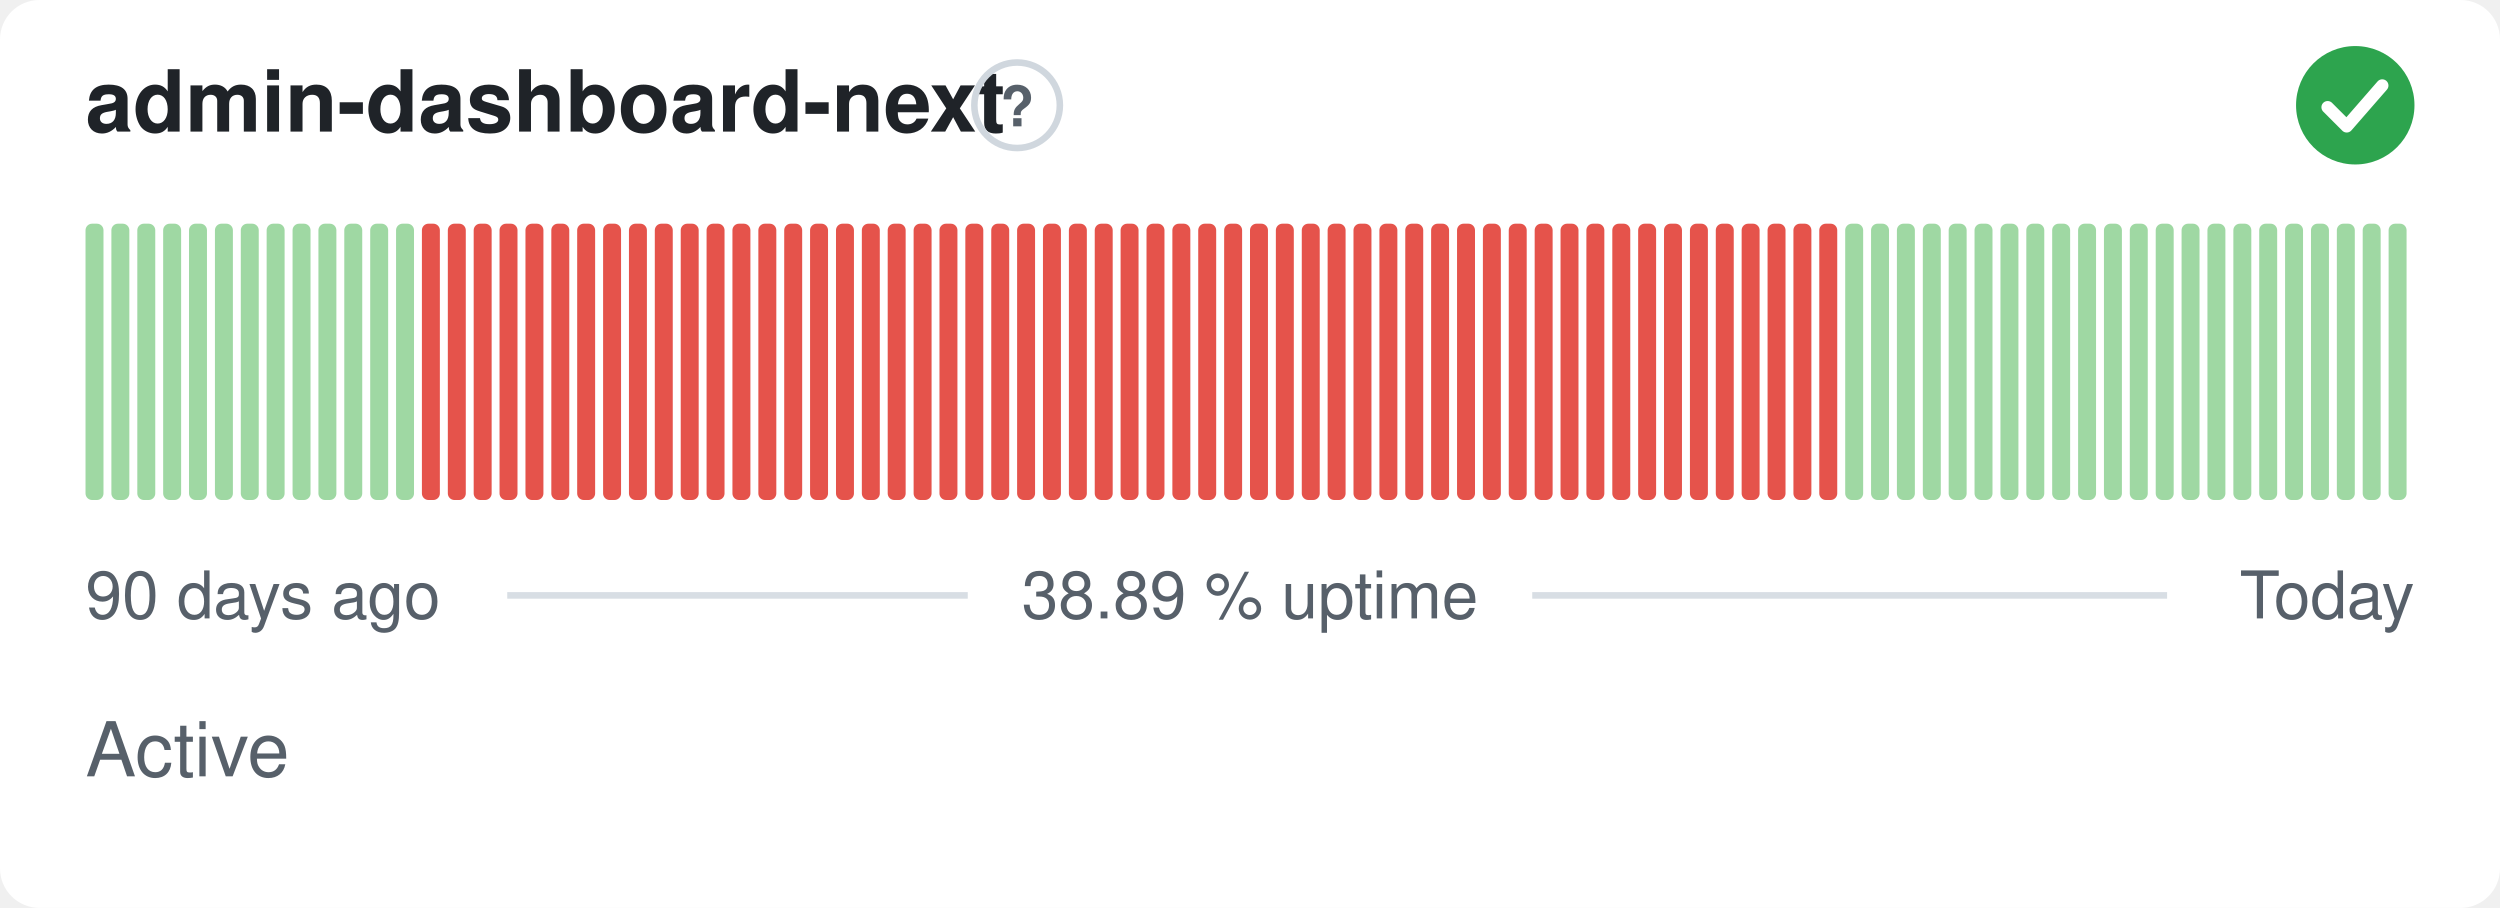
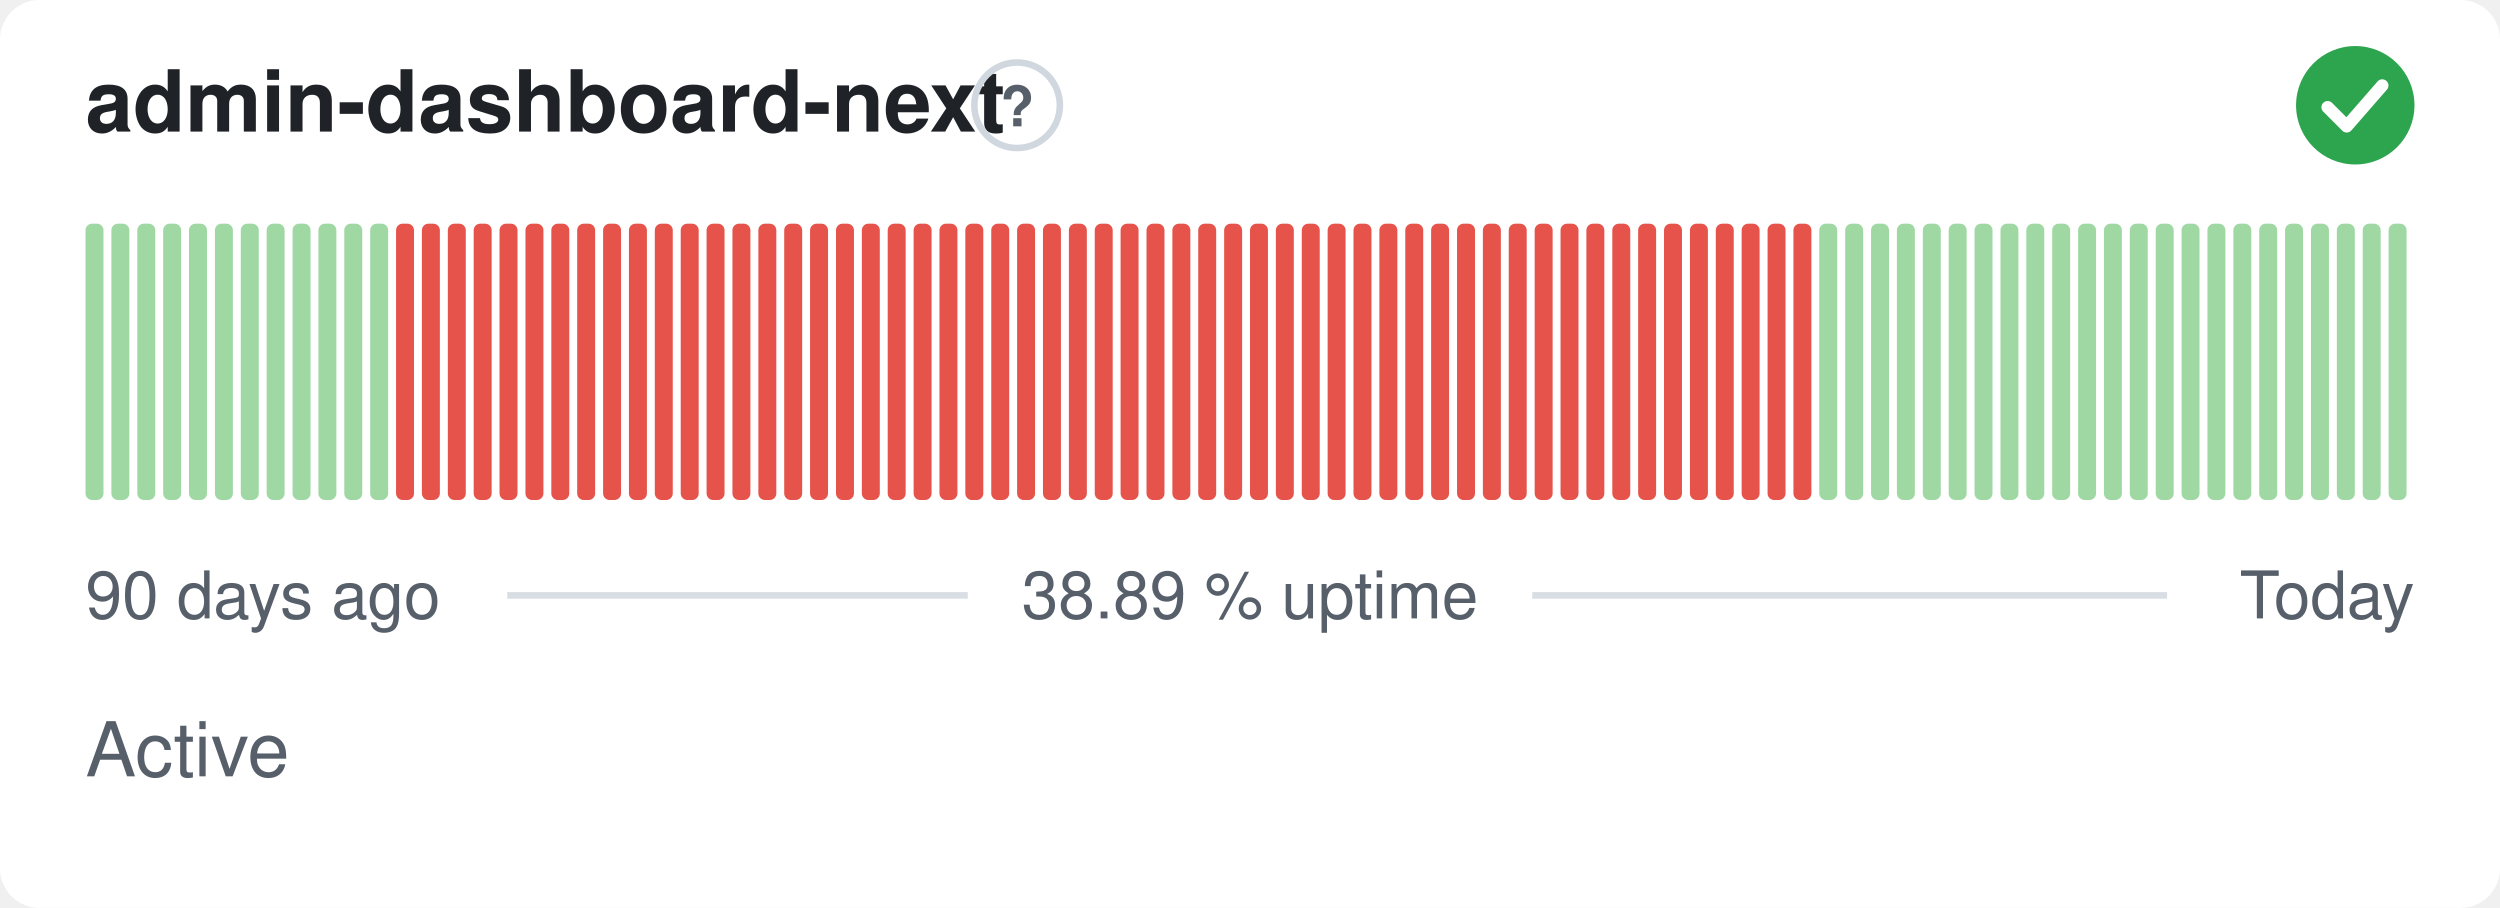
<svg xmlns="http://www.w3.org/2000/svg" width="380" height="138" viewBox="0 0 380 138" role="img" aria-label="admin-dashboard-next: Active, 38.89 % uptime over the last 90 days" font-family="-apple-system,BlinkMacSystemFont,'Segoe UI',Helvetica,Arial,sans-serif">
  <style>
    @media (prefers-color-scheme: dark) {
      .bg { fill: #0d1117 }
      .title { fill: #e6edf3 }
      .muted { fill: #8b949e }
      .hint { stroke: #30363d }
      .rule { stroke: #30363d }
      .nodata { fill: #21262d }
    }
  </style>
  <rect class="bg" width="380" height="138" rx="6" fill="#ffffff" />
  <text class="title" x="13" y="20" font-size="13" font-weight="600" fill="#1f2328">admin-dashboard-next</text>
  <circle class="hint" cx="154.6" cy="16" r="6.5" fill="none" stroke="#d0d7de" stroke-width="1" />
  <text class="muted" x="154.6" y="19.2" text-anchor="middle" font-size="8.5" font-weight="700" fill="#57606a">?</text>
  <circle cx="358" cy="16" r="9" fill="#2da44e" />
  <path d="M353.80 16.30l2.90 2.90 5.40 -6.20" fill="none" stroke="#fff" stroke-width="1.89" stroke-linecap="round" stroke-linejoin="round" />
  <rect x="13.00" y="34.00" width="2.73" height="42.00" rx="1" fill="#9fd8a3" />
  <rect x="16.93" y="34.00" width="2.73" height="42.00" rx="1" fill="#9fd8a3" />
  <rect x="20.87" y="34.00" width="2.73" height="42.00" rx="1" fill="#9fd8a3" />
  <rect x="24.80" y="34.00" width="2.73" height="42.00" rx="1" fill="#9fd8a3" />
  <rect x="28.73" y="34.00" width="2.73" height="42.00" rx="1" fill="#9fd8a3" />
  <rect x="32.67" y="34.00" width="2.73" height="42.00" rx="1" fill="#9fd8a3" />
  <rect x="36.60" y="34.00" width="2.73" height="42.00" rx="1" fill="#9fd8a3" />
  <rect x="40.53" y="34.00" width="2.73" height="42.00" rx="1" fill="#9fd8a3" />
  <rect x="44.47" y="34.00" width="2.73" height="42.00" rx="1" fill="#9fd8a3" />
  <rect x="48.40" y="34.00" width="2.73" height="42.00" rx="1" fill="#9fd8a3" />
  <rect x="52.33" y="34.00" width="2.73" height="42.00" rx="1" fill="#9fd8a3" />
  <rect x="56.27" y="34.00" width="2.73" height="42.00" rx="1" fill="#9fd8a3" />
-   <rect x="60.20" y="34.00" width="2.73" height="42.00" rx="1" fill="#9fd8a3" />
+   <rect x="60.20" y="34.00" width="2.73" height="42.00" rx="1" fill="#e5534b" />
  <rect x="64.13" y="34.00" width="2.73" height="42.00" rx="1" fill="#e5534b" />
  <rect x="68.07" y="34.00" width="2.73" height="42.00" rx="1" fill="#e5534b" />
  <rect x="72.00" y="34.00" width="2.73" height="42.00" rx="1" fill="#e5534b" />
  <rect x="75.93" y="34.00" width="2.73" height="42.00" rx="1" fill="#e5534b" />
  <rect x="79.87" y="34.00" width="2.73" height="42.00" rx="1" fill="#e5534b" />
  <rect x="83.80" y="34.00" width="2.73" height="42.00" rx="1" fill="#e5534b" />
  <rect x="87.73" y="34.00" width="2.73" height="42.00" rx="1" fill="#e5534b" />
  <rect x="91.67" y="34.00" width="2.73" height="42.00" rx="1" fill="#e5534b" />
  <rect x="95.60" y="34.00" width="2.73" height="42.00" rx="1" fill="#e5534b" />
  <rect x="99.53" y="34.00" width="2.73" height="42.00" rx="1" fill="#e5534b" />
  <rect x="103.47" y="34.00" width="2.73" height="42.00" rx="1" fill="#e5534b" />
  <rect x="107.40" y="34.00" width="2.73" height="42.00" rx="1" fill="#e5534b" />
  <rect x="111.33" y="34.00" width="2.73" height="42.00" rx="1" fill="#e5534b" />
  <rect x="115.27" y="34.00" width="2.73" height="42.00" rx="1" fill="#e5534b" />
  <rect x="119.20" y="34.00" width="2.73" height="42.00" rx="1" fill="#e5534b" />
  <rect x="123.13" y="34.00" width="2.73" height="42.00" rx="1" fill="#e5534b" />
  <rect x="127.07" y="34.00" width="2.73" height="42.00" rx="1" fill="#e5534b" />
  <rect x="131.00" y="34.00" width="2.73" height="42.00" rx="1" fill="#e5534b" />
  <rect x="134.93" y="34.00" width="2.73" height="42.00" rx="1" fill="#e5534b" />
  <rect x="138.87" y="34.00" width="2.73" height="42.00" rx="1" fill="#e5534b" />
  <rect x="142.80" y="34.00" width="2.73" height="42.00" rx="1" fill="#e5534b" />
  <rect x="146.73" y="34.00" width="2.73" height="42.00" rx="1" fill="#e5534b" />
  <rect x="150.67" y="34.00" width="2.73" height="42.00" rx="1" fill="#e5534b" />
  <rect x="154.60" y="34.00" width="2.73" height="42.00" rx="1" fill="#e5534b" />
  <rect x="158.53" y="34.00" width="2.73" height="42.00" rx="1" fill="#e5534b" />
  <rect x="162.47" y="34.00" width="2.73" height="42.00" rx="1" fill="#e5534b" />
  <rect x="166.40" y="34.00" width="2.73" height="42.00" rx="1" fill="#e5534b" />
  <rect x="170.33" y="34.00" width="2.73" height="42.00" rx="1" fill="#e5534b" />
  <rect x="174.27" y="34.00" width="2.73" height="42.00" rx="1" fill="#e5534b" />
  <rect x="178.20" y="34.00" width="2.73" height="42.00" rx="1" fill="#e5534b" />
  <rect x="182.13" y="34.00" width="2.73" height="42.00" rx="1" fill="#e5534b" />
  <rect x="186.07" y="34.00" width="2.73" height="42.00" rx="1" fill="#e5534b" />
  <rect x="190.00" y="34.00" width="2.73" height="42.00" rx="1" fill="#e5534b" />
  <rect x="193.93" y="34.00" width="2.73" height="42.00" rx="1" fill="#e5534b" />
  <rect x="197.87" y="34.00" width="2.73" height="42.00" rx="1" fill="#e5534b" />
  <rect x="201.80" y="34.00" width="2.73" height="42.00" rx="1" fill="#e5534b" />
  <rect x="205.73" y="34.00" width="2.73" height="42.00" rx="1" fill="#e5534b" />
  <rect x="209.67" y="34.00" width="2.73" height="42.00" rx="1" fill="#e5534b" />
  <rect x="213.60" y="34.00" width="2.73" height="42.00" rx="1" fill="#e5534b" />
  <rect x="217.53" y="34.00" width="2.73" height="42.00" rx="1" fill="#e5534b" />
  <rect x="221.47" y="34.00" width="2.73" height="42.00" rx="1" fill="#e5534b" />
  <rect x="225.40" y="34.00" width="2.73" height="42.00" rx="1" fill="#e5534b" />
  <rect x="229.33" y="34.00" width="2.73" height="42.00" rx="1" fill="#e5534b" />
  <rect x="233.27" y="34.00" width="2.73" height="42.00" rx="1" fill="#e5534b" />
  <rect x="237.20" y="34.00" width="2.73" height="42.00" rx="1" fill="#e5534b" />
  <rect x="241.13" y="34.00" width="2.73" height="42.00" rx="1" fill="#e5534b" />
  <rect x="245.07" y="34.00" width="2.73" height="42.00" rx="1" fill="#e5534b" />
  <rect x="249.00" y="34.00" width="2.73" height="42.00" rx="1" fill="#e5534b" />
  <rect x="252.93" y="34.00" width="2.73" height="42.00" rx="1" fill="#e5534b" />
  <rect x="256.87" y="34.00" width="2.73" height="42.00" rx="1" fill="#e5534b" />
  <rect x="260.80" y="34.00" width="2.73" height="42.00" rx="1" fill="#e5534b" />
  <rect x="264.73" y="34.00" width="2.73" height="42.00" rx="1" fill="#e5534b" />
  <rect x="268.67" y="34.00" width="2.73" height="42.00" rx="1" fill="#e5534b" />
  <rect x="272.60" y="34.00" width="2.73" height="42.00" rx="1" fill="#e5534b" />
-   <rect x="276.53" y="34.00" width="2.73" height="42.00" rx="1" fill="#e5534b" />
+   <rect x="276.53" y="34.00" width="2.73" height="42.00" rx="1" fill="#9fd8a3" />
  <rect x="280.47" y="34.00" width="2.73" height="42.00" rx="1" fill="#9fd8a3" />
  <rect x="284.40" y="34.00" width="2.73" height="42.00" rx="1" fill="#9fd8a3" />
  <rect x="288.33" y="34.00" width="2.73" height="42.00" rx="1" fill="#9fd8a3" />
  <rect x="292.27" y="34.00" width="2.73" height="42.00" rx="1" fill="#9fd8a3" />
  <rect x="296.20" y="34.00" width="2.73" height="42.00" rx="1" fill="#9fd8a3" />
  <rect x="300.13" y="34.00" width="2.73" height="42.00" rx="1" fill="#9fd8a3" />
  <rect x="304.07" y="34.00" width="2.73" height="42.00" rx="1" fill="#9fd8a3" />
  <rect x="308.00" y="34.00" width="2.73" height="42.00" rx="1" fill="#9fd8a3" />
  <rect x="311.93" y="34.00" width="2.73" height="42.00" rx="1" fill="#9fd8a3" />
  <rect x="315.87" y="34.00" width="2.73" height="42.00" rx="1" fill="#9fd8a3" />
  <rect x="319.80" y="34.00" width="2.73" height="42.00" rx="1" fill="#9fd8a3" />
  <rect x="323.73" y="34.00" width="2.73" height="42.00" rx="1" fill="#9fd8a3" />
  <rect x="327.67" y="34.00" width="2.73" height="42.00" rx="1" fill="#9fd8a3" />
  <rect x="331.60" y="34.00" width="2.73" height="42.00" rx="1" fill="#9fd8a3" />
  <rect x="335.53" y="34.00" width="2.73" height="42.00" rx="1" fill="#9fd8a3" />
  <rect x="339.47" y="34.00" width="2.73" height="42.00" rx="1" fill="#9fd8a3" />
  <rect x="343.40" y="34.00" width="2.73" height="42.00" rx="1" fill="#9fd8a3" />
  <rect x="347.33" y="34.00" width="2.73" height="42.00" rx="1" fill="#9fd8a3" />
  <rect x="351.27" y="34.00" width="2.73" height="42.00" rx="1" fill="#9fd8a3" />
  <rect x="355.20" y="34.00" width="2.73" height="42.00" rx="1" fill="#9fd8a3" />
  <rect x="359.13" y="34.00" width="2.73" height="42.00" rx="1" fill="#9fd8a3" />
  <rect x="363.07" y="34.00" width="2.73" height="42.00" rx="1" fill="#9fd8a3" />
  <text class="muted" x="13" y="94" font-size="10" fill="#57606a">90 days ago</text>
  <text class="muted" x="190" y="94" text-anchor="middle" font-size="10" fill="#57606a">38.89 % uptime</text>
  <text class="muted" x="367" y="94" text-anchor="end" font-size="10" fill="#57606a">Today</text>
  <line class="rule" x1="77.1" y1="90.5" x2="147.1" y2="90.5" stroke="#d8dee4" stroke-width="1" />
  <line class="rule" x1="232.9" y1="90.5" x2="329.4" y2="90.5" stroke="#d8dee4" stroke-width="1" />
  <text class="muted" x="13" y="118" font-size="11.5" fill="#57606a">Active</text>
</svg>
